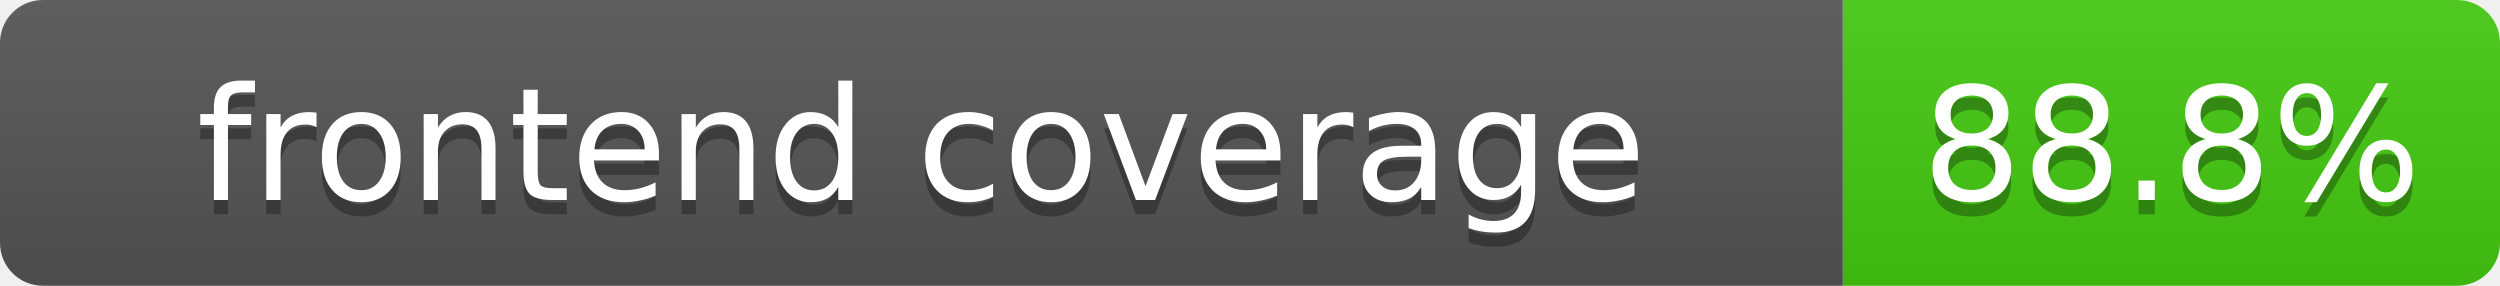
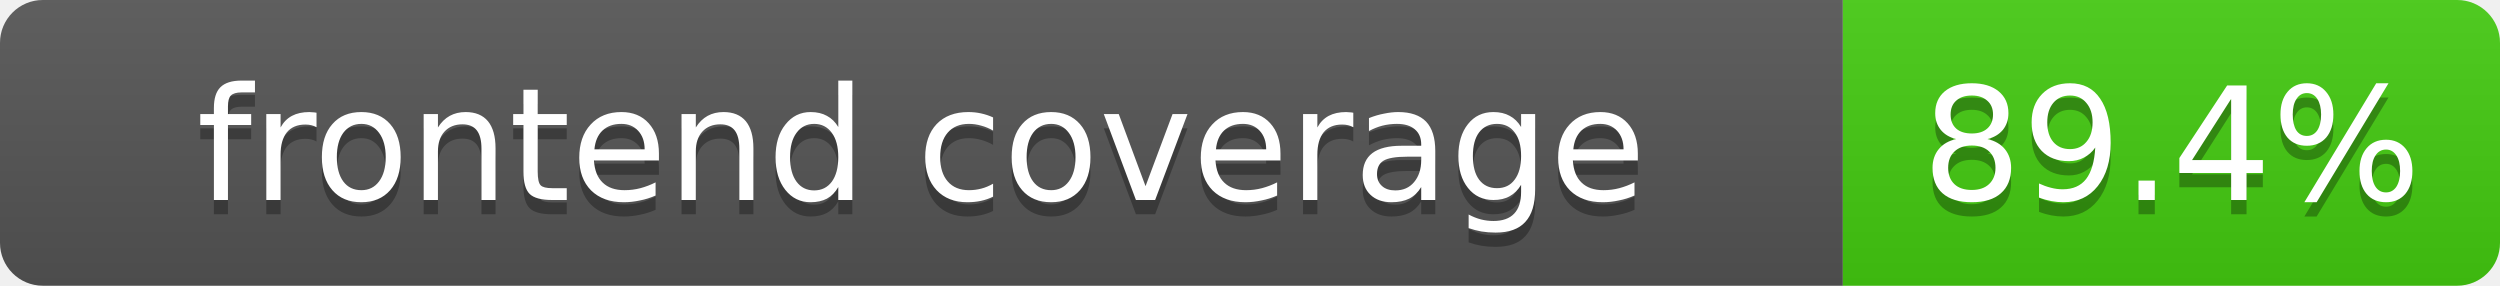
<svg xmlns="http://www.w3.org/2000/svg" width="175" height="20">
  <linearGradient id="b" x2="0" y2="100%">
    <stop offset="0" stop-color="#bbb" stop-opacity=".1" />
    <stop offset="1" stop-opacity=".1" />
  </linearGradient>
  <clipPath id="a">
    <rect width="175" height="20" rx="3" fill="#fff" />
  </clipPath>
  <g clip-path="url(#a)">
    <rect width="129" height="20" fill="#555" />
    <rect x="129" width="46" height="20" fill="#4c1" />
    <rect width="175" height="20" fill="url(#b)" />
  </g>
  <g fill="#fff" text-anchor="middle" font-family="DejaVu Sans,Verdana,Geneva,sans-serif" font-size="11">
    <text x="64.5" y="15" fill="#010101" fill-opacity=".3">frontend coverage</text>
    <text x="64.5" y="14">frontend coverage</text>
-     <text x="152" y="15" fill="#010101" fill-opacity=".3">88.8%</text>
-     <text x="152" y="14">88.8%</text>
+     <text x="152" y="15" fill="#010101" fill-opacity=".3">89.4%</text>
+     <text x="152" y="14">89.4%</text>
  </g>
</svg>
